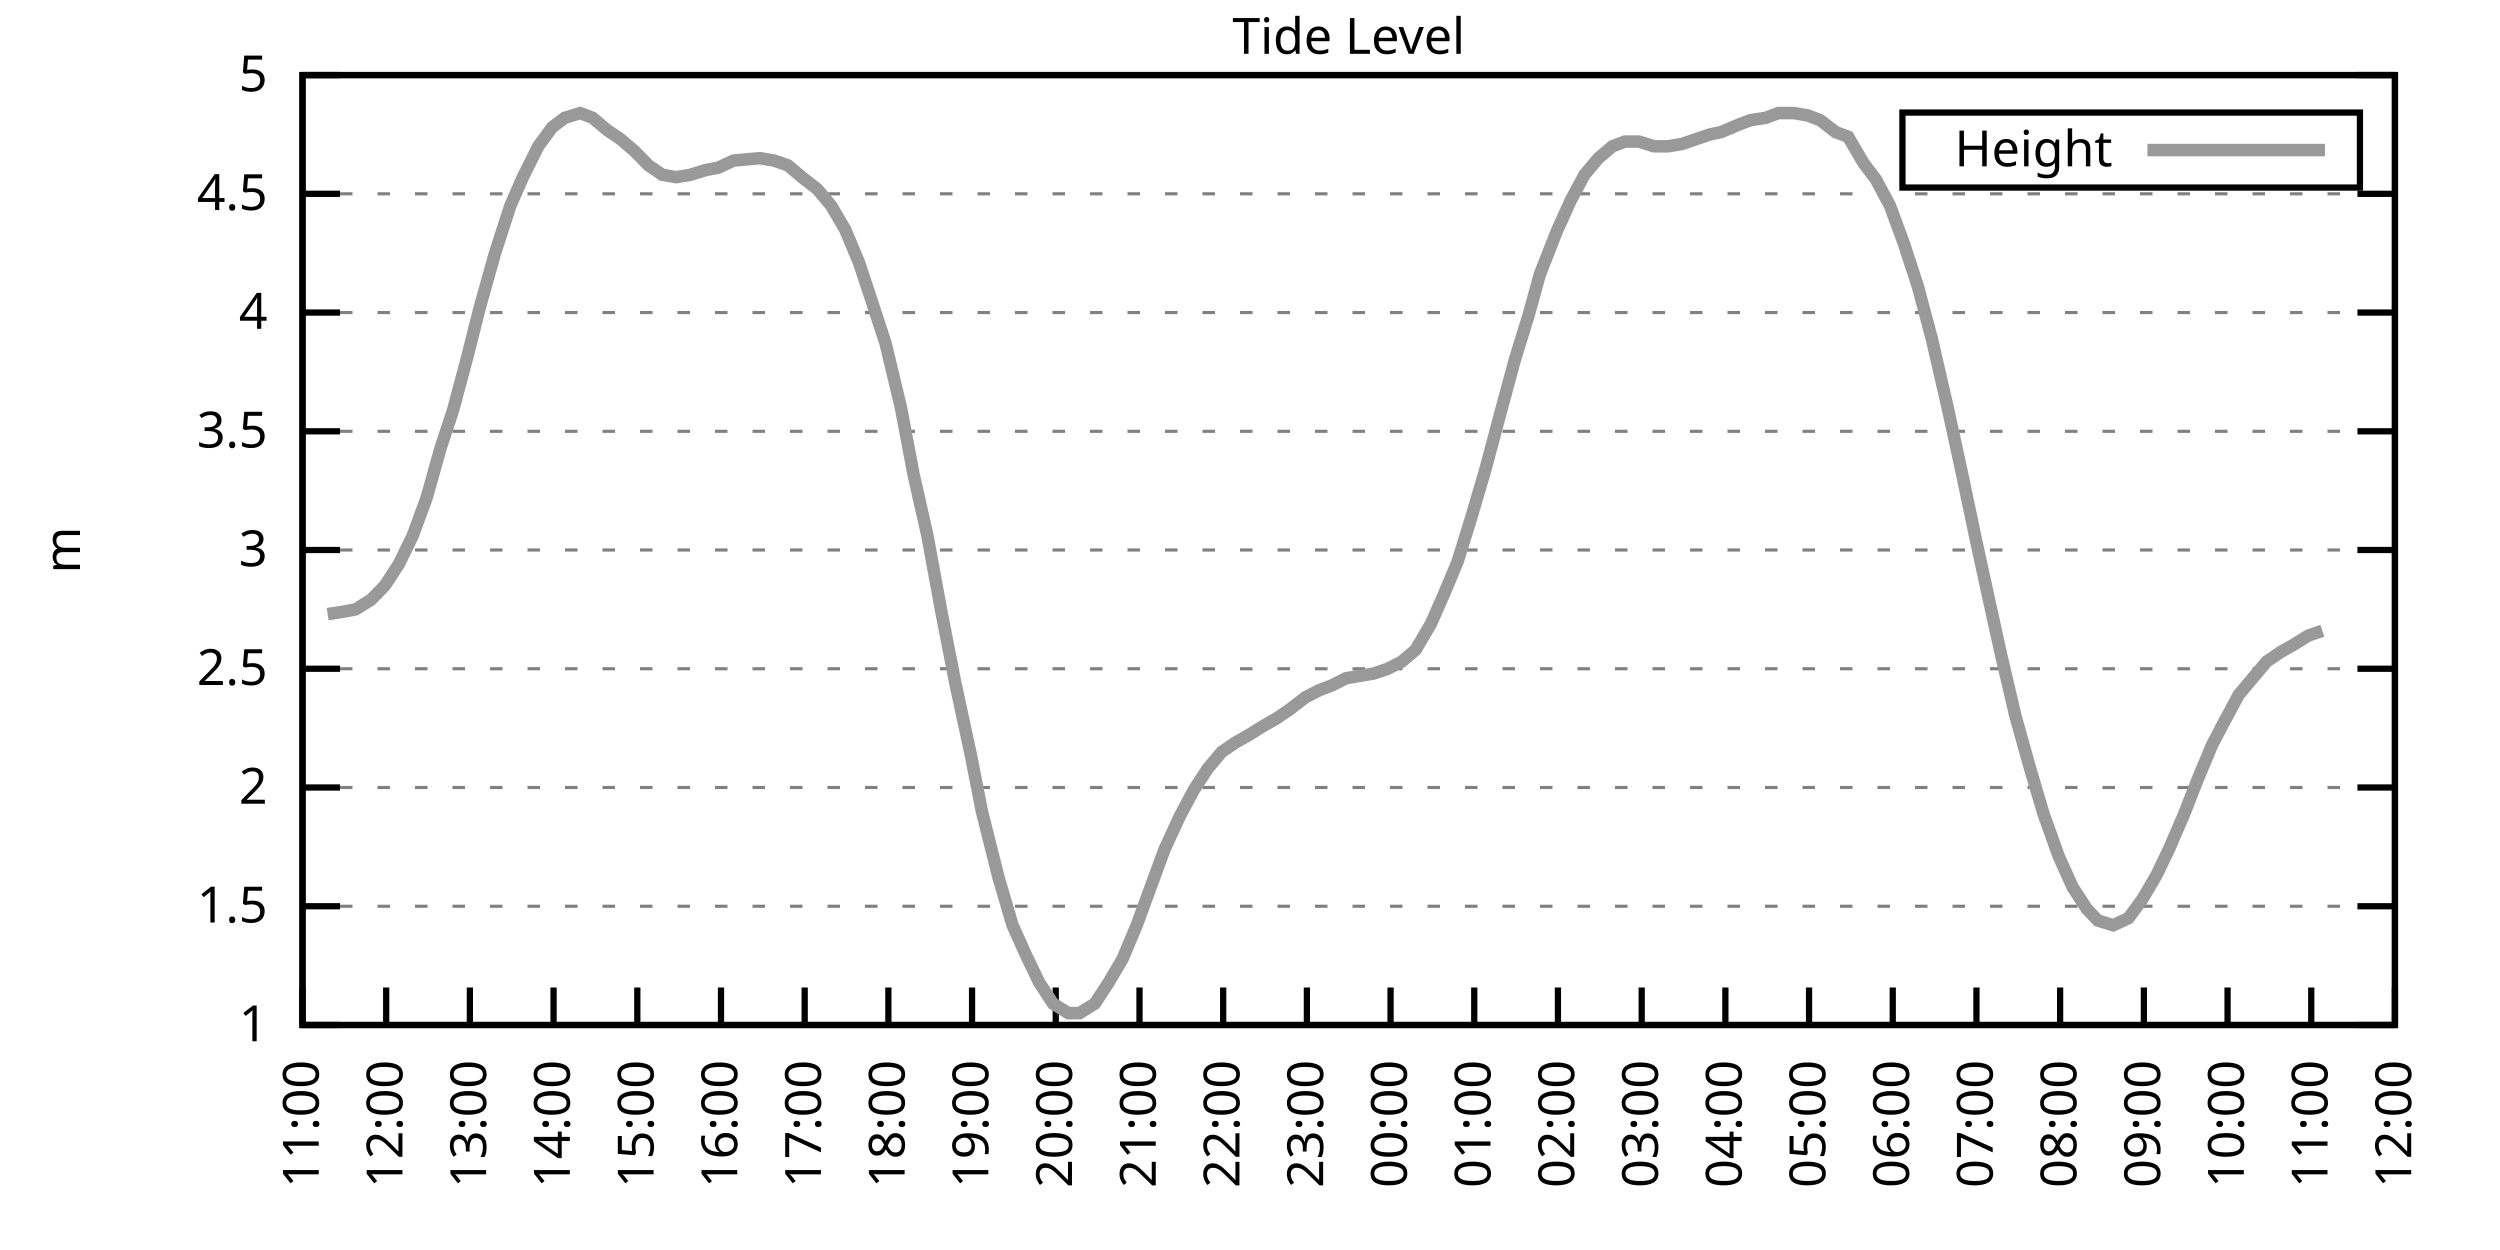
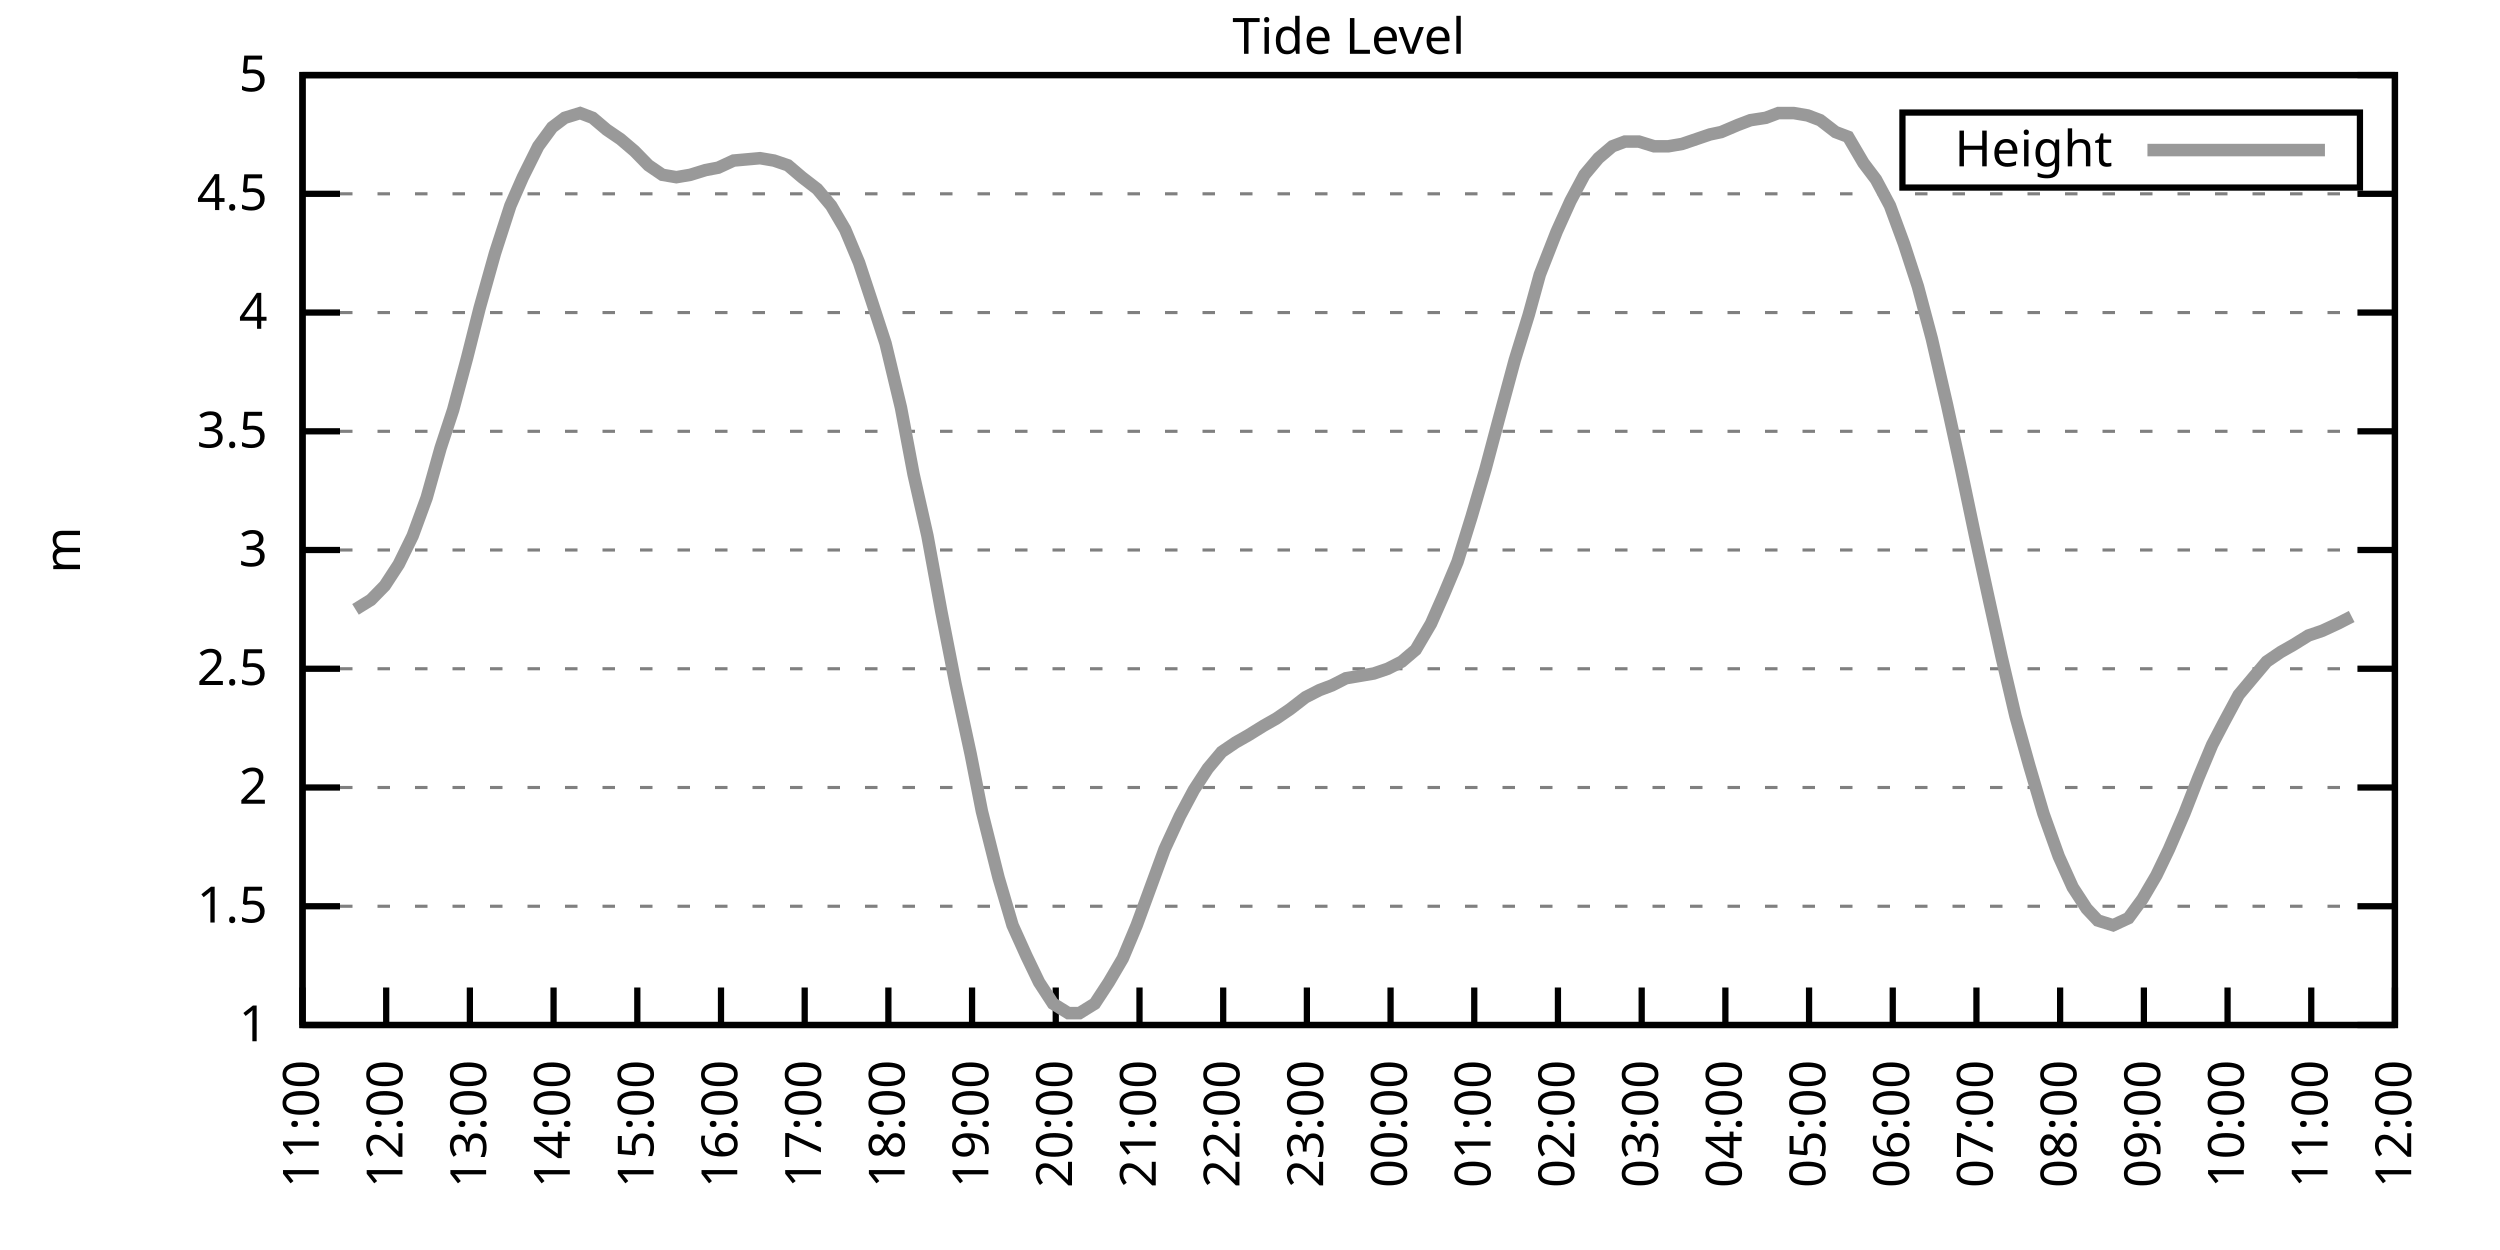
<svg xmlns="http://www.w3.org/2000/svg" xmlns:xlink="http://www.w3.org/1999/xlink" width="400" height="200" viewBox="0 0 400 200">
  <g id="gnuplot_canvas">
    <rect x="0" y="0" width="400" height="200" fill="none" />
    <defs>
      <circle id="gpDot" r="0.5" stroke-width="0.5" stroke="currentColor" />
      <path id="gpPt0" stroke-width="0.333" stroke="currentColor" d="M-1,0 h2 M0,-1 v2" />
      <path id="gpPt1" stroke-width="0.333" stroke="currentColor" d="M-1,-1 L1,1 M1,-1 L-1,1" />
      <path id="gpPt2" stroke-width="0.333" stroke="currentColor" d="M-1,0 L1,0 M0,-1 L0,1 M-1,-1 L1,1 M-1,1 L1,-1" />
      <rect id="gpPt3" stroke-width="0.333" stroke="currentColor" x="-1" y="-1" width="2" height="2" />
      <rect id="gpPt4" stroke-width="0.333" stroke="currentColor" fill="currentColor" x="-1" y="-1" width="2" height="2" />
      <circle id="gpPt5" stroke-width="0.333" stroke="currentColor" cx="0" cy="0" r="1" />
      <use xlink:href="#gpPt5" id="gpPt6" fill="currentColor" stroke="none" />
      <path id="gpPt7" stroke-width="0.333" stroke="currentColor" d="M0,-1.33 L-1.33,0.67 L1.33,0.67 z" />
      <use xlink:href="#gpPt7" id="gpPt8" fill="currentColor" stroke="none" />
      <use xlink:href="#gpPt7" id="gpPt9" stroke="currentColor" transform="rotate(180)" />
      <use xlink:href="#gpPt9" id="gpPt10" fill="currentColor" stroke="none" />
      <use xlink:href="#gpPt3" id="gpPt11" stroke="currentColor" transform="rotate(45)" />
      <use xlink:href="#gpPt11" id="gpPt12" fill="currentColor" stroke="none" />
      <path id="gpPt13" stroke-width="0.333" stroke="currentColor" d="M0,1.330 L1.265,0.411 L0.782,-1.067 L-0.782,-1.076 L-1.265,0.411 z" />
      <use xlink:href="#gpPt13" id="gpPt14" fill="currentColor" stroke="none" />
      <filter id="textbox" filterUnits="objectBoundingBox" x="0" y="0" height="1" width="1">
        <feFlood flood-color="white" flood-opacity="1" result="bgnd" />
        <feComposite in="SourceGraphic" in2="bgnd" operator="atop" />
      </filter>
      <filter id="greybox" filterUnits="objectBoundingBox" x="0" y="0" height="1" width="1">
        <feFlood flood-color="lightgrey" flood-opacity="1" result="grey" />
        <feComposite in="SourceGraphic" in2="grey" operator="atop" />
      </filter>
    </defs>
    <g fill="none" color="white" stroke="currentColor" stroke-width="1.00" stroke-linecap="butt" stroke-linejoin="miter">
</g>
    <g fill="none" color="black" stroke="currentColor" stroke-width="1.00" stroke-linecap="butt" stroke-linejoin="miter">
      <g stroke="none" shape-rendering="crispEdges">
        <polygon fill="rgb(255, 255, 255)" points="48.40,164.00 383.18,164.00 383.18,12.02 48.40,12.02 " />
      </g>
    </g>
    <g fill="none" color="black" stroke="currentColor" stroke-width="1.00" stroke-linecap="butt" stroke-linejoin="miter">
</g>
    <g fill="none" color="black" stroke="black" stroke-width="0.50" stroke-linecap="butt" stroke-linejoin="miter">
</g>
    <g fill="none" color="gray" stroke="currentColor" stroke-width="0.50" stroke-linecap="butt" stroke-linejoin="miter">
      <path stroke="gray" stroke-dasharray="2,4" class="gridline" d="M48.40,164.00 L383.19,164.00  " />
    </g>
    <g fill="none" color="gray" stroke="gray" stroke-width="1.00" stroke-linecap="butt" stroke-linejoin="miter">
</g>
    <g fill="none" color="black" stroke="currentColor" stroke-width="1.00" stroke-linecap="butt" stroke-linejoin="miter">
      <path stroke="black" d="M48.40,164.00 L54.40,164.00 M383.19,164.00 L377.19,164.00  " />
      <g transform="translate(42.80,166.60)" stroke="none" fill="black" font-family="Sans" font-size="8.00" text-anchor="end">
        <text>
          <tspan font-family="Sans"> 1</tspan>
        </text>
      </g>
    </g>
    <g fill="none" color="black" stroke="currentColor" stroke-width="1.00" stroke-linecap="butt" stroke-linejoin="miter">
</g>
    <g fill="none" color="black" stroke="black" stroke-width="0.50" stroke-linecap="butt" stroke-linejoin="miter">
</g>
    <g fill="none" color="gray" stroke="currentColor" stroke-width="0.50" stroke-linecap="butt" stroke-linejoin="miter">
      <path stroke="gray" stroke-dasharray="2,4" class="gridline" d="M48.40,145.00 L383.19,145.00  " />
    </g>
    <g fill="none" color="gray" stroke="gray" stroke-width="1.00" stroke-linecap="butt" stroke-linejoin="miter">
</g>
    <g fill="none" color="black" stroke="currentColor" stroke-width="1.00" stroke-linecap="butt" stroke-linejoin="miter">
      <path stroke="black" d="M48.40,145.00 L54.40,145.00 M383.19,145.00 L377.19,145.00  " />
      <g transform="translate(42.80,147.60)" stroke="none" fill="black" font-family="Sans" font-size="8.00" text-anchor="end">
        <text>
          <tspan font-family="Sans"> 1.5</tspan>
        </text>
      </g>
    </g>
    <g fill="none" color="black" stroke="currentColor" stroke-width="1.00" stroke-linecap="butt" stroke-linejoin="miter">
</g>
    <g fill="none" color="black" stroke="black" stroke-width="0.50" stroke-linecap="butt" stroke-linejoin="miter">
</g>
    <g fill="none" color="gray" stroke="currentColor" stroke-width="0.50" stroke-linecap="butt" stroke-linejoin="miter">
      <path stroke="gray" stroke-dasharray="2,4" class="gridline" d="M48.40,126.00 L383.19,126.00  " />
    </g>
    <g fill="none" color="gray" stroke="gray" stroke-width="1.00" stroke-linecap="butt" stroke-linejoin="miter">
</g>
    <g fill="none" color="black" stroke="currentColor" stroke-width="1.00" stroke-linecap="butt" stroke-linejoin="miter">
      <path stroke="black" d="M48.40,126.00 L54.40,126.00 M383.19,126.00 L377.19,126.00  " />
      <g transform="translate(42.80,128.60)" stroke="none" fill="black" font-family="Sans" font-size="8.00" text-anchor="end">
        <text>
          <tspan font-family="Sans"> 2</tspan>
        </text>
      </g>
    </g>
    <g fill="none" color="black" stroke="currentColor" stroke-width="1.00" stroke-linecap="butt" stroke-linejoin="miter">
</g>
    <g fill="none" color="black" stroke="black" stroke-width="0.50" stroke-linecap="butt" stroke-linejoin="miter">
</g>
    <g fill="none" color="gray" stroke="currentColor" stroke-width="0.50" stroke-linecap="butt" stroke-linejoin="miter">
      <path stroke="gray" stroke-dasharray="2,4" class="gridline" d="M48.40,107.00 L383.19,107.00  " />
    </g>
    <g fill="none" color="gray" stroke="gray" stroke-width="1.00" stroke-linecap="butt" stroke-linejoin="miter">
</g>
    <g fill="none" color="black" stroke="currentColor" stroke-width="1.00" stroke-linecap="butt" stroke-linejoin="miter">
      <path stroke="black" d="M48.40,107.00 L54.40,107.00 M383.19,107.00 L377.19,107.00  " />
      <g transform="translate(42.80,109.60)" stroke="none" fill="black" font-family="Sans" font-size="8.00" text-anchor="end">
        <text>
          <tspan font-family="Sans"> 2.5</tspan>
        </text>
      </g>
    </g>
    <g fill="none" color="black" stroke="currentColor" stroke-width="1.00" stroke-linecap="butt" stroke-linejoin="miter">
</g>
    <g fill="none" color="black" stroke="black" stroke-width="0.50" stroke-linecap="butt" stroke-linejoin="miter">
</g>
    <g fill="none" color="gray" stroke="currentColor" stroke-width="0.50" stroke-linecap="butt" stroke-linejoin="miter">
      <path stroke="gray" stroke-dasharray="2,4" class="gridline" d="M48.40,88.00 L383.19,88.00  " />
    </g>
    <g fill="none" color="gray" stroke="gray" stroke-width="1.00" stroke-linecap="butt" stroke-linejoin="miter">
</g>
    <g fill="none" color="black" stroke="currentColor" stroke-width="1.00" stroke-linecap="butt" stroke-linejoin="miter">
      <path stroke="black" d="M48.40,88.00 L54.40,88.00 M383.19,88.00 L377.19,88.00  " />
      <g transform="translate(42.80,90.60)" stroke="none" fill="black" font-family="Sans" font-size="8.00" text-anchor="end">
        <text>
          <tspan font-family="Sans"> 3</tspan>
        </text>
      </g>
    </g>
    <g fill="none" color="black" stroke="currentColor" stroke-width="1.00" stroke-linecap="butt" stroke-linejoin="miter">
</g>
    <g fill="none" color="black" stroke="black" stroke-width="0.50" stroke-linecap="butt" stroke-linejoin="miter">
</g>
    <g fill="none" color="gray" stroke="currentColor" stroke-width="0.50" stroke-linecap="butt" stroke-linejoin="miter">
      <path stroke="gray" stroke-dasharray="2,4" class="gridline" d="M48.40,69.01 L383.19,69.01  " />
    </g>
    <g fill="none" color="gray" stroke="gray" stroke-width="1.00" stroke-linecap="butt" stroke-linejoin="miter">
</g>
    <g fill="none" color="black" stroke="currentColor" stroke-width="1.00" stroke-linecap="butt" stroke-linejoin="miter">
      <path stroke="black" d="M48.40,69.01 L54.40,69.01 M383.19,69.01 L377.19,69.01  " />
      <g transform="translate(42.80,71.61)" stroke="none" fill="black" font-family="Sans" font-size="8.00" text-anchor="end">
        <text>
          <tspan font-family="Sans"> 3.5</tspan>
        </text>
      </g>
    </g>
    <g fill="none" color="black" stroke="currentColor" stroke-width="1.00" stroke-linecap="butt" stroke-linejoin="miter">
</g>
    <g fill="none" color="black" stroke="black" stroke-width="0.50" stroke-linecap="butt" stroke-linejoin="miter">
</g>
    <g fill="none" color="gray" stroke="currentColor" stroke-width="0.50" stroke-linecap="butt" stroke-linejoin="miter">
      <path stroke="gray" stroke-dasharray="2,4" class="gridline" d="M48.40,50.01 L383.19,50.01  " />
    </g>
    <g fill="none" color="gray" stroke="gray" stroke-width="1.00" stroke-linecap="butt" stroke-linejoin="miter">
</g>
    <g fill="none" color="black" stroke="currentColor" stroke-width="1.00" stroke-linecap="butt" stroke-linejoin="miter">
      <path stroke="black" d="M48.40,50.01 L54.40,50.01 M383.19,50.01 L377.19,50.01  " />
      <g transform="translate(42.80,52.61)" stroke="none" fill="black" font-family="Sans" font-size="8.00" text-anchor="end">
        <text>
          <tspan font-family="Sans"> 4</tspan>
        </text>
      </g>
    </g>
    <g fill="none" color="black" stroke="currentColor" stroke-width="1.00" stroke-linecap="butt" stroke-linejoin="miter">
</g>
    <g fill="none" color="black" stroke="black" stroke-width="0.50" stroke-linecap="butt" stroke-linejoin="miter">
</g>
    <g fill="none" color="gray" stroke="currentColor" stroke-width="0.50" stroke-linecap="butt" stroke-linejoin="miter">
      <path stroke="gray" stroke-dasharray="2,4" class="gridline" d="M48.40,31.01 L383.19,31.01  " />
    </g>
    <g fill="none" color="gray" stroke="gray" stroke-width="1.00" stroke-linecap="butt" stroke-linejoin="miter">
</g>
    <g fill="none" color="black" stroke="currentColor" stroke-width="1.00" stroke-linecap="butt" stroke-linejoin="miter">
      <path stroke="black" d="M48.40,31.01 L54.40,31.01 M383.19,31.01 L377.19,31.01  " />
      <g transform="translate(42.80,33.61)" stroke="none" fill="black" font-family="Sans" font-size="8.00" text-anchor="end">
        <text>
          <tspan font-family="Sans"> 4.5</tspan>
        </text>
      </g>
    </g>
    <g fill="none" color="black" stroke="currentColor" stroke-width="1.00" stroke-linecap="butt" stroke-linejoin="miter">
</g>
    <g fill="none" color="black" stroke="black" stroke-width="0.50" stroke-linecap="butt" stroke-linejoin="miter">
</g>
    <g fill="none" color="gray" stroke="currentColor" stroke-width="0.50" stroke-linecap="butt" stroke-linejoin="miter">
      <path stroke="gray" stroke-dasharray="2,4" class="gridline" d="M48.40,12.01 L383.19,12.01  " />
    </g>
    <g fill="none" color="gray" stroke="gray" stroke-width="1.00" stroke-linecap="butt" stroke-linejoin="miter">
</g>
    <g fill="none" color="black" stroke="currentColor" stroke-width="1.00" stroke-linecap="butt" stroke-linejoin="miter">
      <path stroke="black" d="M48.40,12.01 L54.40,12.01 M383.19,12.01 L377.19,12.01  " />
      <g transform="translate(42.80,14.61)" stroke="none" fill="black" font-family="Sans" font-size="8.00" text-anchor="end">
        <text>
          <tspan font-family="Sans"> 5</tspan>
        </text>
      </g>
    </g>
    <g fill="none" color="black" stroke="currentColor" stroke-width="1.00" stroke-linecap="butt" stroke-linejoin="miter">
      <path stroke="black" d="M48.40,164.00 L48.40,158.00  " />
      <g transform="translate(51.00,169.60) rotate(270.00)" stroke="none" fill="black" font-family="Sans" font-size="8.00" text-anchor="end">
        <text>
          <tspan font-family="Sans">11:00</tspan>
        </text>
      </g>
    </g>
    <g fill="none" color="black" stroke="currentColor" stroke-width="1.00" stroke-linecap="butt" stroke-linejoin="miter">
      <path stroke="black" d="M61.79,164.00 L61.79,158.00  " />
      <g transform="translate(64.39,169.60) rotate(270.00)" stroke="none" fill="black" font-family="Sans" font-size="8.00" text-anchor="end">
        <text>
          <tspan font-family="Sans">12:00</tspan>
        </text>
      </g>
    </g>
    <g fill="none" color="black" stroke="currentColor" stroke-width="1.00" stroke-linecap="butt" stroke-linejoin="miter">
      <path stroke="black" d="M75.18,164.00 L75.18,158.00  " />
      <g transform="translate(77.78,169.60) rotate(270.00)" stroke="none" fill="black" font-family="Sans" font-size="8.00" text-anchor="end">
        <text>
          <tspan font-family="Sans">13:00</tspan>
        </text>
      </g>
    </g>
    <g fill="none" color="black" stroke="currentColor" stroke-width="1.00" stroke-linecap="butt" stroke-linejoin="miter">
      <path stroke="black" d="M88.57,164.00 L88.57,158.00  " />
      <g transform="translate(91.17,169.60) rotate(270.00)" stroke="none" fill="black" font-family="Sans" font-size="8.00" text-anchor="end">
        <text>
          <tspan font-family="Sans">14:00</tspan>
        </text>
      </g>
    </g>
    <g fill="none" color="black" stroke="currentColor" stroke-width="1.00" stroke-linecap="butt" stroke-linejoin="miter">
      <path stroke="black" d="M101.97,164.00 L101.97,158.00  " />
      <g transform="translate(104.57,169.60) rotate(270.00)" stroke="none" fill="black" font-family="Sans" font-size="8.00" text-anchor="end">
        <text>
          <tspan font-family="Sans">15:00</tspan>
        </text>
      </g>
    </g>
    <g fill="none" color="black" stroke="currentColor" stroke-width="1.00" stroke-linecap="butt" stroke-linejoin="miter">
      <path stroke="black" d="M115.36,164.00 L115.36,158.00  " />
      <g transform="translate(117.96,169.60) rotate(270.00)" stroke="none" fill="black" font-family="Sans" font-size="8.00" text-anchor="end">
        <text>
          <tspan font-family="Sans">16:00</tspan>
        </text>
      </g>
    </g>
    <g fill="none" color="black" stroke="currentColor" stroke-width="1.00" stroke-linecap="butt" stroke-linejoin="miter">
      <path stroke="black" d="M128.75,164.00 L128.75,158.00  " />
      <g transform="translate(131.35,169.60) rotate(270.00)" stroke="none" fill="black" font-family="Sans" font-size="8.00" text-anchor="end">
        <text>
          <tspan font-family="Sans">17:00</tspan>
        </text>
      </g>
    </g>
    <g fill="none" color="black" stroke="currentColor" stroke-width="1.00" stroke-linecap="butt" stroke-linejoin="miter">
      <path stroke="black" d="M142.14,164.00 L142.14,158.00  " />
      <g transform="translate(144.74,169.60) rotate(270.00)" stroke="none" fill="black" font-family="Sans" font-size="8.00" text-anchor="end">
        <text>
          <tspan font-family="Sans">18:00</tspan>
        </text>
      </g>
    </g>
    <g fill="none" color="black" stroke="currentColor" stroke-width="1.00" stroke-linecap="butt" stroke-linejoin="miter">
      <path stroke="black" d="M155.53,164.00 L155.53,158.00  " />
      <g transform="translate(158.13,169.60) rotate(270.00)" stroke="none" fill="black" font-family="Sans" font-size="8.00" text-anchor="end">
        <text>
          <tspan font-family="Sans">19:00</tspan>
        </text>
      </g>
    </g>
    <g fill="none" color="black" stroke="currentColor" stroke-width="1.00" stroke-linecap="butt" stroke-linejoin="miter">
      <path stroke="black" d="M168.92,164.00 L168.92,158.00  " />
      <g transform="translate(171.52,169.60) rotate(270.00)" stroke="none" fill="black" font-family="Sans" font-size="8.00" text-anchor="end">
        <text>
          <tspan font-family="Sans">20:00</tspan>
        </text>
      </g>
    </g>
    <g fill="none" color="black" stroke="currentColor" stroke-width="1.00" stroke-linecap="butt" stroke-linejoin="miter">
      <path stroke="black" d="M182.32,164.00 L182.32,158.00  " />
      <g transform="translate(184.92,169.60) rotate(270.00)" stroke="none" fill="black" font-family="Sans" font-size="8.00" text-anchor="end">
        <text>
          <tspan font-family="Sans">21:00</tspan>
        </text>
      </g>
    </g>
    <g fill="none" color="black" stroke="currentColor" stroke-width="1.00" stroke-linecap="butt" stroke-linejoin="miter">
      <path stroke="black" d="M195.71,164.00 L195.71,158.00  " />
      <g transform="translate(198.31,169.60) rotate(270.00)" stroke="none" fill="black" font-family="Sans" font-size="8.00" text-anchor="end">
        <text>
          <tspan font-family="Sans">22:00</tspan>
        </text>
      </g>
    </g>
    <g fill="none" color="black" stroke="currentColor" stroke-width="1.00" stroke-linecap="butt" stroke-linejoin="miter">
      <path stroke="black" d="M209.10,164.00 L209.10,158.00  " />
      <g transform="translate(211.70,169.60) rotate(270.00)" stroke="none" fill="black" font-family="Sans" font-size="8.00" text-anchor="end">
        <text>
          <tspan font-family="Sans">23:00</tspan>
        </text>
      </g>
    </g>
    <g fill="none" color="black" stroke="currentColor" stroke-width="1.00" stroke-linecap="butt" stroke-linejoin="miter">
      <path stroke="black" d="M222.49,164.00 L222.49,158.00  " />
      <g transform="translate(225.09,169.60) rotate(270.00)" stroke="none" fill="black" font-family="Sans" font-size="8.00" text-anchor="end">
        <text>
          <tspan font-family="Sans">00:00</tspan>
        </text>
      </g>
    </g>
    <g fill="none" color="black" stroke="currentColor" stroke-width="1.00" stroke-linecap="butt" stroke-linejoin="miter">
      <path stroke="black" d="M235.88,164.00 L235.88,158.00  " />
      <g transform="translate(238.48,169.60) rotate(270.00)" stroke="none" fill="black" font-family="Sans" font-size="8.00" text-anchor="end">
        <text>
          <tspan font-family="Sans">01:00</tspan>
        </text>
      </g>
    </g>
    <g fill="none" color="black" stroke="currentColor" stroke-width="1.00" stroke-linecap="butt" stroke-linejoin="miter">
      <path stroke="black" d="M249.27,164.00 L249.27,158.00  " />
      <g transform="translate(251.87,169.60) rotate(270.00)" stroke="none" fill="black" font-family="Sans" font-size="8.00" text-anchor="end">
        <text>
          <tspan font-family="Sans">02:00</tspan>
        </text>
      </g>
    </g>
    <g fill="none" color="black" stroke="currentColor" stroke-width="1.00" stroke-linecap="butt" stroke-linejoin="miter">
      <path stroke="black" d="M262.67,164.00 L262.67,158.00  " />
      <g transform="translate(265.27,169.60) rotate(270.00)" stroke="none" fill="black" font-family="Sans" font-size="8.00" text-anchor="end">
        <text>
          <tspan font-family="Sans">03:00</tspan>
        </text>
      </g>
    </g>
    <g fill="none" color="black" stroke="currentColor" stroke-width="1.00" stroke-linecap="butt" stroke-linejoin="miter">
      <path stroke="black" d="M276.06,164.00 L276.06,158.00  " />
      <g transform="translate(278.66,169.60) rotate(270.00)" stroke="none" fill="black" font-family="Sans" font-size="8.00" text-anchor="end">
        <text>
          <tspan font-family="Sans">04:00</tspan>
        </text>
      </g>
    </g>
    <g fill="none" color="black" stroke="currentColor" stroke-width="1.00" stroke-linecap="butt" stroke-linejoin="miter">
      <path stroke="black" d="M289.45,164.00 L289.45,158.00  " />
      <g transform="translate(292.05,169.60) rotate(270.00)" stroke="none" fill="black" font-family="Sans" font-size="8.00" text-anchor="end">
        <text>
          <tspan font-family="Sans">05:00</tspan>
        </text>
      </g>
    </g>
    <g fill="none" color="black" stroke="currentColor" stroke-width="1.00" stroke-linecap="butt" stroke-linejoin="miter">
      <path stroke="black" d="M302.84,164.00 L302.84,158.00  " />
      <g transform="translate(305.44,169.60) rotate(270.00)" stroke="none" fill="black" font-family="Sans" font-size="8.00" text-anchor="end">
        <text>
          <tspan font-family="Sans">06:00</tspan>
        </text>
      </g>
    </g>
    <g fill="none" color="black" stroke="currentColor" stroke-width="1.00" stroke-linecap="butt" stroke-linejoin="miter">
      <path stroke="black" d="M316.23,164.00 L316.23,158.00  " />
      <g transform="translate(318.83,169.60) rotate(270.00)" stroke="none" fill="black" font-family="Sans" font-size="8.00" text-anchor="end">
        <text>
          <tspan font-family="Sans">07:00</tspan>
        </text>
      </g>
    </g>
    <g fill="none" color="black" stroke="currentColor" stroke-width="1.00" stroke-linecap="butt" stroke-linejoin="miter">
      <path stroke="black" d="M329.62,164.00 L329.62,158.00  " />
      <g transform="translate(332.22,169.60) rotate(270.00)" stroke="none" fill="black" font-family="Sans" font-size="8.00" text-anchor="end">
        <text>
          <tspan font-family="Sans">08:00</tspan>
        </text>
      </g>
    </g>
    <g fill="none" color="black" stroke="currentColor" stroke-width="1.00" stroke-linecap="butt" stroke-linejoin="miter">
      <path stroke="black" d="M343.02,164.00 L343.02,158.00  " />
      <g transform="translate(345.62,169.60) rotate(270.00)" stroke="none" fill="black" font-family="Sans" font-size="8.00" text-anchor="end">
        <text>
          <tspan font-family="Sans">09:00</tspan>
        </text>
      </g>
    </g>
    <g fill="none" color="black" stroke="currentColor" stroke-width="1.00" stroke-linecap="butt" stroke-linejoin="miter">
      <path stroke="black" d="M356.41,164.00 L356.41,158.00  " />
      <g transform="translate(359.01,169.60) rotate(270.00)" stroke="none" fill="black" font-family="Sans" font-size="8.00" text-anchor="end">
        <text>
          <tspan font-family="Sans">10:00</tspan>
        </text>
      </g>
    </g>
    <g fill="none" color="black" stroke="currentColor" stroke-width="1.00" stroke-linecap="butt" stroke-linejoin="miter">
      <path stroke="black" d="M369.80,164.00 L369.80,158.00  " />
      <g transform="translate(372.40,169.60) rotate(270.00)" stroke="none" fill="black" font-family="Sans" font-size="8.00" text-anchor="end">
        <text>
          <tspan font-family="Sans">11:00</tspan>
        </text>
      </g>
    </g>
    <g fill="none" color="black" stroke="currentColor" stroke-width="1.00" stroke-linecap="butt" stroke-linejoin="miter">
      <path stroke="black" d="M383.19,164.00 L383.19,158.00  " />
      <g transform="translate(385.79,169.60) rotate(270.00)" stroke="none" fill="black" font-family="Sans" font-size="8.00" text-anchor="end">
        <text>
          <tspan font-family="Sans">12:00</tspan>
        </text>
      </g>
    </g>
    <g fill="none" color="black" stroke="currentColor" stroke-width="1.00" stroke-linecap="butt" stroke-linejoin="miter">
</g>
    <g fill="none" color="black" stroke="currentColor" stroke-width="1.00" stroke-linecap="butt" stroke-linejoin="miter">
      <path stroke="black" d="M48.40,12.01 L48.40,164.00 L383.19,164.00 L383.19,12.01 L48.40,12.01 Z  " />
    </g>
    <g fill="none" color="black" stroke="currentColor" stroke-width="1.00" stroke-linecap="butt" stroke-linejoin="miter">
</g>
    <g fill="none" color="black" stroke="currentColor" stroke-width="1.00" stroke-linecap="butt" stroke-linejoin="miter">
      <path stroke="black" d="M304.39,30.01 L304.39,18.01 L377.59,18.01 L377.59,30.01 L304.39,30.01 Z  " />
    </g>
    <g id="Tide_level_plot_1">
      <g fill="none" color="white" stroke="black" stroke-width="2.00" stroke-linecap="butt" stroke-linejoin="miter">
</g>
      <g fill="none" color="black" stroke="currentColor" stroke-width="2.00" stroke-linecap="butt" stroke-linejoin="miter">
        <g transform="translate(337.99,26.61)" stroke="none" fill="black" font-family="Sans" font-size="8.00" text-anchor="end">
          <text>
            <tspan font-family="Sans">Height</tspan>
          </text>
        </g>
      </g>
      <g fill="none" color="black" stroke="currentColor" stroke-width="2.00" stroke-linecap="butt" stroke-linejoin="miter">
-         <path stroke="rgb(153, 153, 153)" d="M343.59,24.01 L371.99,24.01 M52.42,98.26 L54.87,97.88 L56.88,97.50 L59.34,95.98 L61.57,93.70 L63.80,90.28   L66.03,85.73 L68.26,79.65 L70.50,71.67 L72.50,65.59 L74.74,57.23 L76.75,49.25 L79.20,40.51 L81.66,32.91   L83.66,28.35 L86.12,23.41 L88.35,20.37 L90.36,18.85 L92.82,18.09 L94.82,18.85 L97.06,20.75 L99.29,22.27   L101.52,24.17 L103.75,26.45 L105.98,27.97 L108.22,28.35 L110.45,27.97 L112.90,27.21 L114.91,26.83 L117.37,25.69   L121.61,25.31 L123.84,25.69 L126.07,26.45 L128.30,28.35 L130.76,30.25 L132.99,32.91 L135.22,36.71 L137.45,42.03   L139.46,48.11 L141.69,54.95 L144.15,65.21 L146.16,75.85 L148.39,85.73 L150.62,97.88 L152.85,109.28 L155.31,120.68   L157.10,129.80 L159.77,140.44 L162.01,148.04 L164.24,152.98 L166.25,157.16 L168.48,160.58 L170.93,162.10 L172.72,162.10   L175.17,160.58 L177.41,157.16 L179.64,153.36 L181.87,148.04 L184.10,141.96 L186.33,135.88 L188.79,130.56 L191.02,126.38   L193.25,122.96 L195.48,120.30 L197.72,118.78 L199.73,117.64 L202.18,116.12 L204.19,114.98 L206.42,113.46 L208.88,111.56   L211.11,110.42 L213.12,109.66 L215.35,108.52 L217.58,108.14 L219.81,107.76 L222.04,107.00 L224.28,105.86 L226.51,103.96   L228.96,99.78 L230.97,95.22 L233.20,89.90 L235.44,82.69 L237.67,75.09 L239.90,66.73 L242.36,57.61 L244.59,50.39   L246.37,43.93 L249.05,37.09 L251.28,32.15 L253.51,27.97 L255.75,25.31 L257.98,23.41 L259.99,22.65 L262.22,22.65   L264.67,23.41 L266.91,23.41 L269.14,23.03 L271.37,22.27 L273.60,21.51 L275.39,21.13 L278.07,19.99 L280.07,19.23   L282.53,18.85 L284.54,18.09 L286.99,18.09 L289.23,18.47 L291.23,19.23 L293.69,21.13 L295.70,21.89 L298.15,26.07   L300.16,28.73 L302.39,32.91 L304.63,38.99 L306.86,45.83 L309.09,54.19 L311.54,64.83 L313.78,75.09 L316.01,85.73   L318.24,95.98 L320.25,105.10 L322.48,114.60 L324.71,122.58 L326.95,130.18 L329.40,137.02 L331.63,141.96 L333.86,145.38   L335.65,147.28 L338.10,148.04 L340.56,146.90 L342.79,143.86 L345.02,140.06 L347.03,135.88 L349.49,130.18 L351.72,124.48   L353.95,119.16 L355.74,115.74 L358.19,111.18 L360.42,108.52 L362.66,105.86 L364.89,104.34 L366.90,103.20 L369.35,101.68   L371.58,100.92  " />
+         <path stroke="rgb(153, 153, 153)" d="M343.59,24.01 L371.99,24.01 M56.88,97.50 L59.34,95.98 L61.57,93.70 L63.80,90.28 L66.03,85.73 L68.26,79.65   L70.50,71.67 L72.50,65.59 L74.74,57.23 L76.75,49.25 L79.20,40.51 L81.66,32.91 L83.66,28.35 L86.12,23.41   L88.35,20.37 L90.36,18.85 L92.82,18.09 L94.82,18.85 L97.06,20.75 L99.29,22.27 L101.52,24.17 L103.75,26.45   L105.98,27.97 L108.22,28.35 L110.45,27.97 L112.90,27.21 L114.91,26.83 L117.37,25.69 L121.61,25.31 L123.84,25.69   L126.07,26.45 L128.30,28.35 L130.76,30.25 L132.99,32.91 L135.22,36.71 L137.45,42.03 L139.46,48.11 L141.69,54.95   L144.15,65.21 L146.16,75.85 L148.39,85.73 L150.62,97.88 L152.85,109.28 L155.31,120.68 L157.10,129.80 L159.77,140.44   L162.01,148.04 L164.24,152.98 L166.25,157.16 L168.48,160.58 L170.93,162.10 L172.72,162.10 L175.17,160.58 L177.41,157.16   L179.64,153.36 L181.87,148.04 L184.10,141.96 L186.33,135.88 L188.79,130.56 L191.02,126.38 L193.25,122.96 L195.48,120.30   L197.72,118.78 L199.73,117.64 L202.18,116.12 L204.19,114.98 L206.42,113.46 L208.88,111.56 L211.11,110.42 L213.12,109.66   L215.35,108.52 L217.58,108.14 L219.81,107.76 L222.04,107.00 L224.28,105.86 L226.51,103.96 L228.96,99.78 L230.97,95.22   L233.20,89.90 L235.44,82.69 L237.67,75.09 L239.90,66.73 L242.36,57.61 L244.59,50.39 L246.37,43.93 L249.05,37.09   L251.28,32.15 L253.51,27.97 L255.75,25.31 L257.98,23.41 L259.99,22.65 L262.22,22.65 L264.67,23.41 L266.91,23.41   L269.14,23.03 L271.37,22.27 L273.60,21.51 L275.39,21.13 L278.07,19.99 L280.07,19.23 L282.53,18.85 L284.54,18.09   L286.99,18.09 L289.23,18.47 L291.23,19.23 L293.69,21.13 L295.70,21.89 L298.15,26.07 L300.16,28.73 L302.39,32.91   L304.63,38.99 L306.86,45.83 L309.09,54.19 L311.54,64.83 L313.78,75.09 L316.01,85.73 L318.24,95.98 L320.25,105.10   L322.48,114.60 L324.71,122.58 L326.95,130.18 L329.40,137.02 L331.63,141.96 L333.86,145.38 L335.65,147.28 L338.10,148.04   L340.56,146.90 L342.79,143.86 L345.02,140.06 L347.03,135.88 L349.49,130.18 L351.72,124.48 L353.95,119.16 L355.74,115.74   L358.19,111.18 L360.42,108.52 L362.66,105.86 L364.89,104.34 L366.90,103.20 L369.35,101.68 L371.58,100.92 L374.04,99.78   L376.27,98.64  " />
      </g>
    </g>
    <g fill="none" color="black" stroke="currentColor" stroke-width="2.00" stroke-linecap="butt" stroke-linejoin="miter">
</g>
    <g fill="none" color="black" stroke="black" stroke-width="1.00" stroke-linecap="butt" stroke-linejoin="miter">
</g>
    <g fill="none" color="black" stroke="currentColor" stroke-width="1.00" stroke-linecap="butt" stroke-linejoin="miter">
      <path stroke="black" d="M48.40,12.01 L48.40,164.00 L383.19,164.00 L383.19,12.01 L48.40,12.01 Z  " />
      <g transform="translate(12.80,88.01) rotate(270.00)" stroke="none" fill="black" font-family="Sans" font-size="8.00" text-anchor="middle">
        <text>
          <tspan font-family="Sans">m</tspan>
        </text>
      </g>
    </g>
    <g fill="none" color="black" stroke="currentColor" stroke-width="1.00" stroke-linecap="butt" stroke-linejoin="miter">
</g>
    <g fill="none" color="black" stroke="currentColor" stroke-width="1.00" stroke-linecap="butt" stroke-linejoin="miter">
      <g transform="translate(215.79,8.61)" stroke="none" fill="black" font-family="Sans" font-size="8.00" text-anchor="middle">
        <text>
          <tspan font-family="Sans">Tide Level</tspan>
        </text>
      </g>
    </g>
    <g fill="none" color="black" stroke="currentColor" stroke-width="1.00" stroke-linecap="butt" stroke-linejoin="miter">
</g>
  </g>
</svg>
